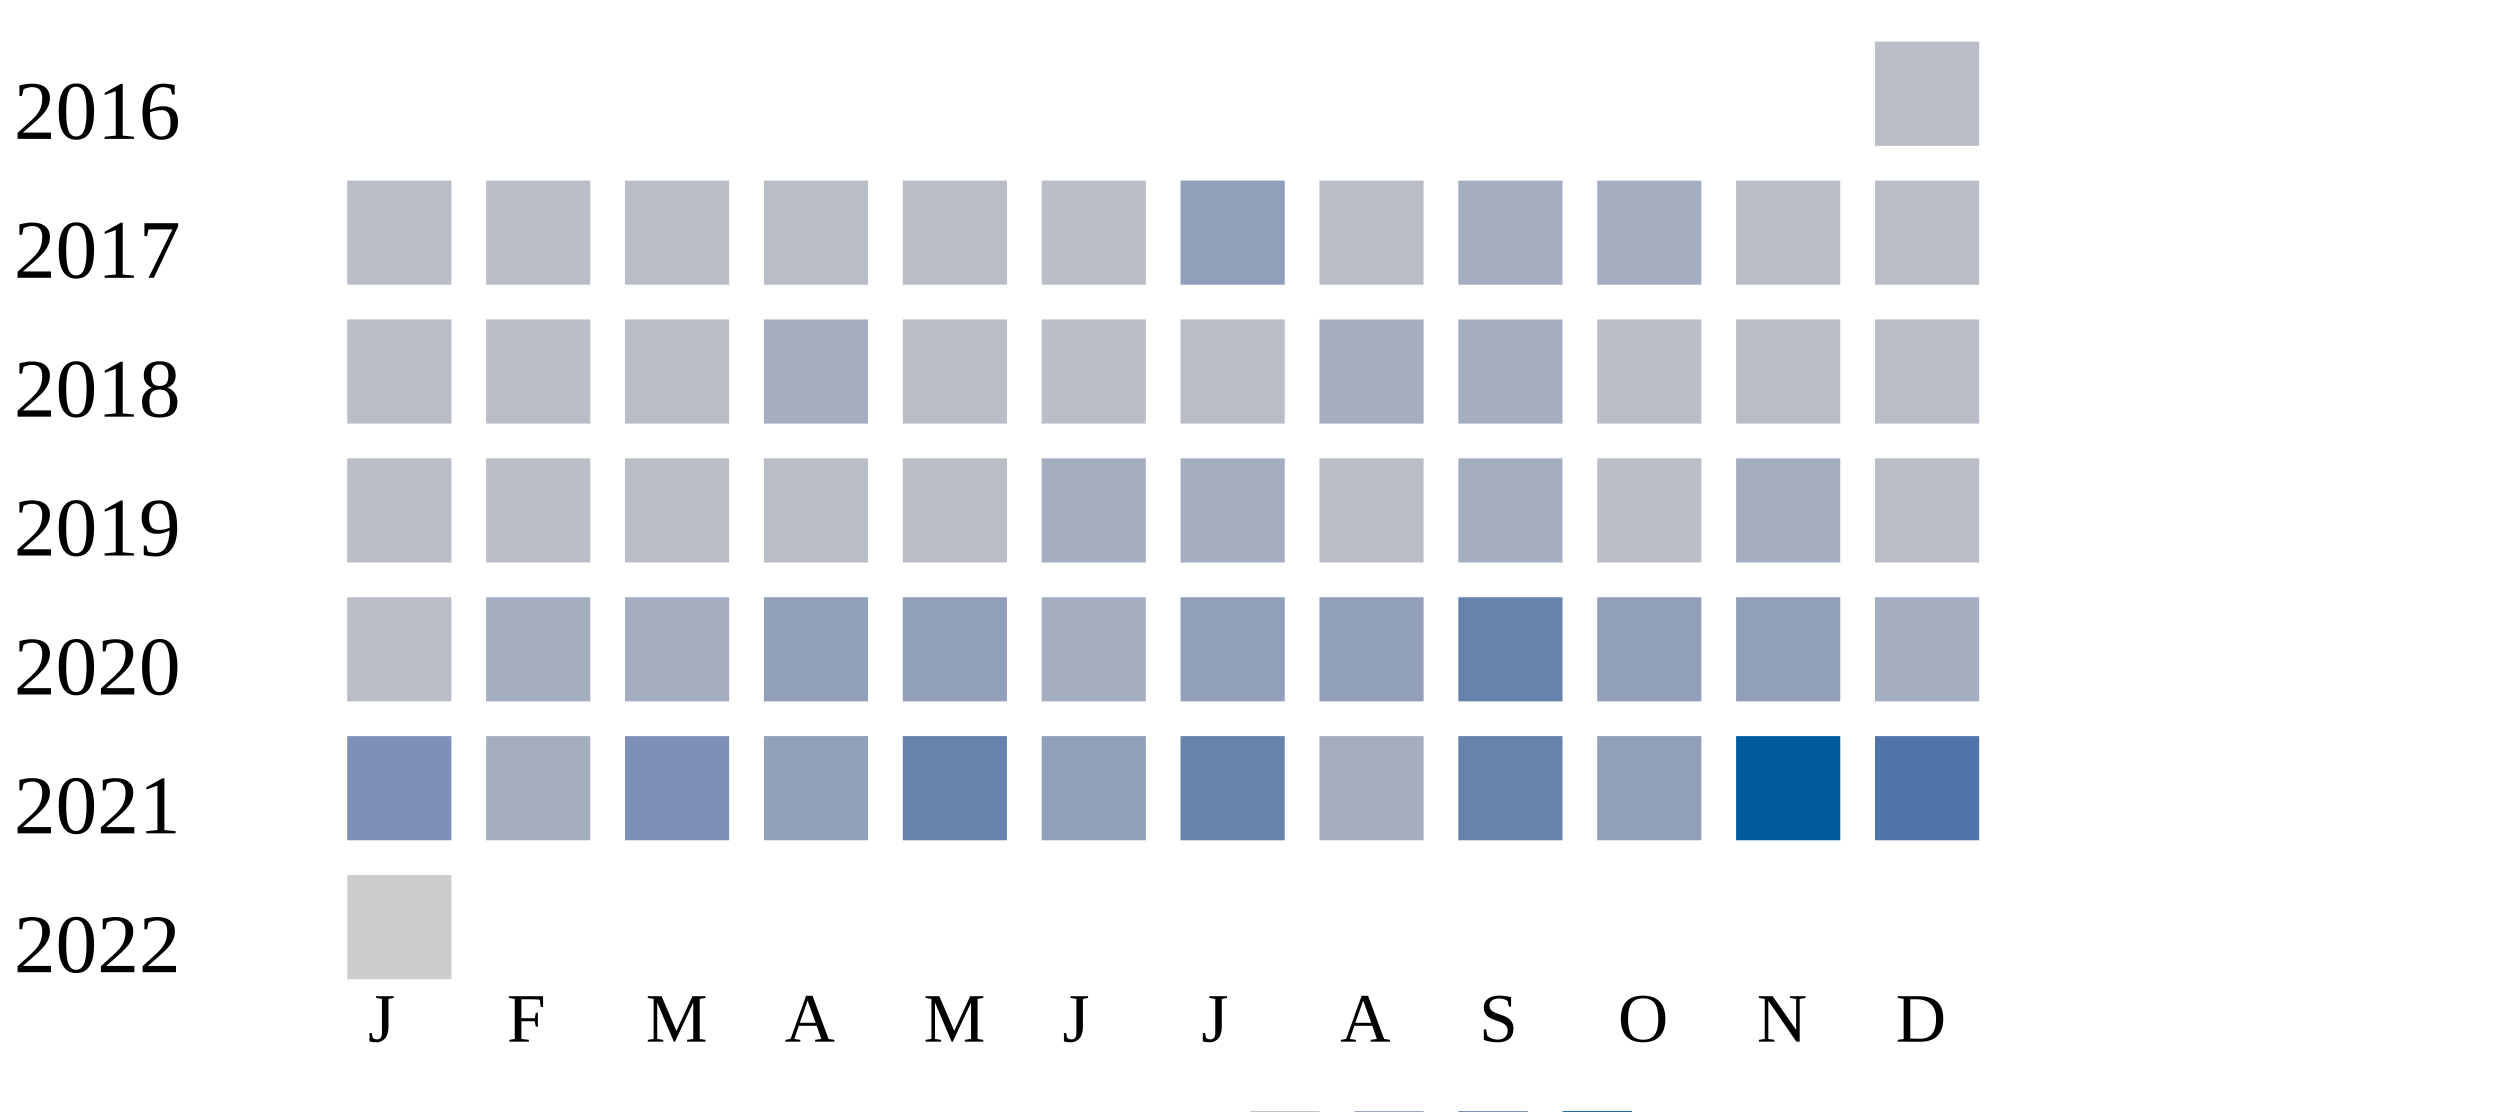
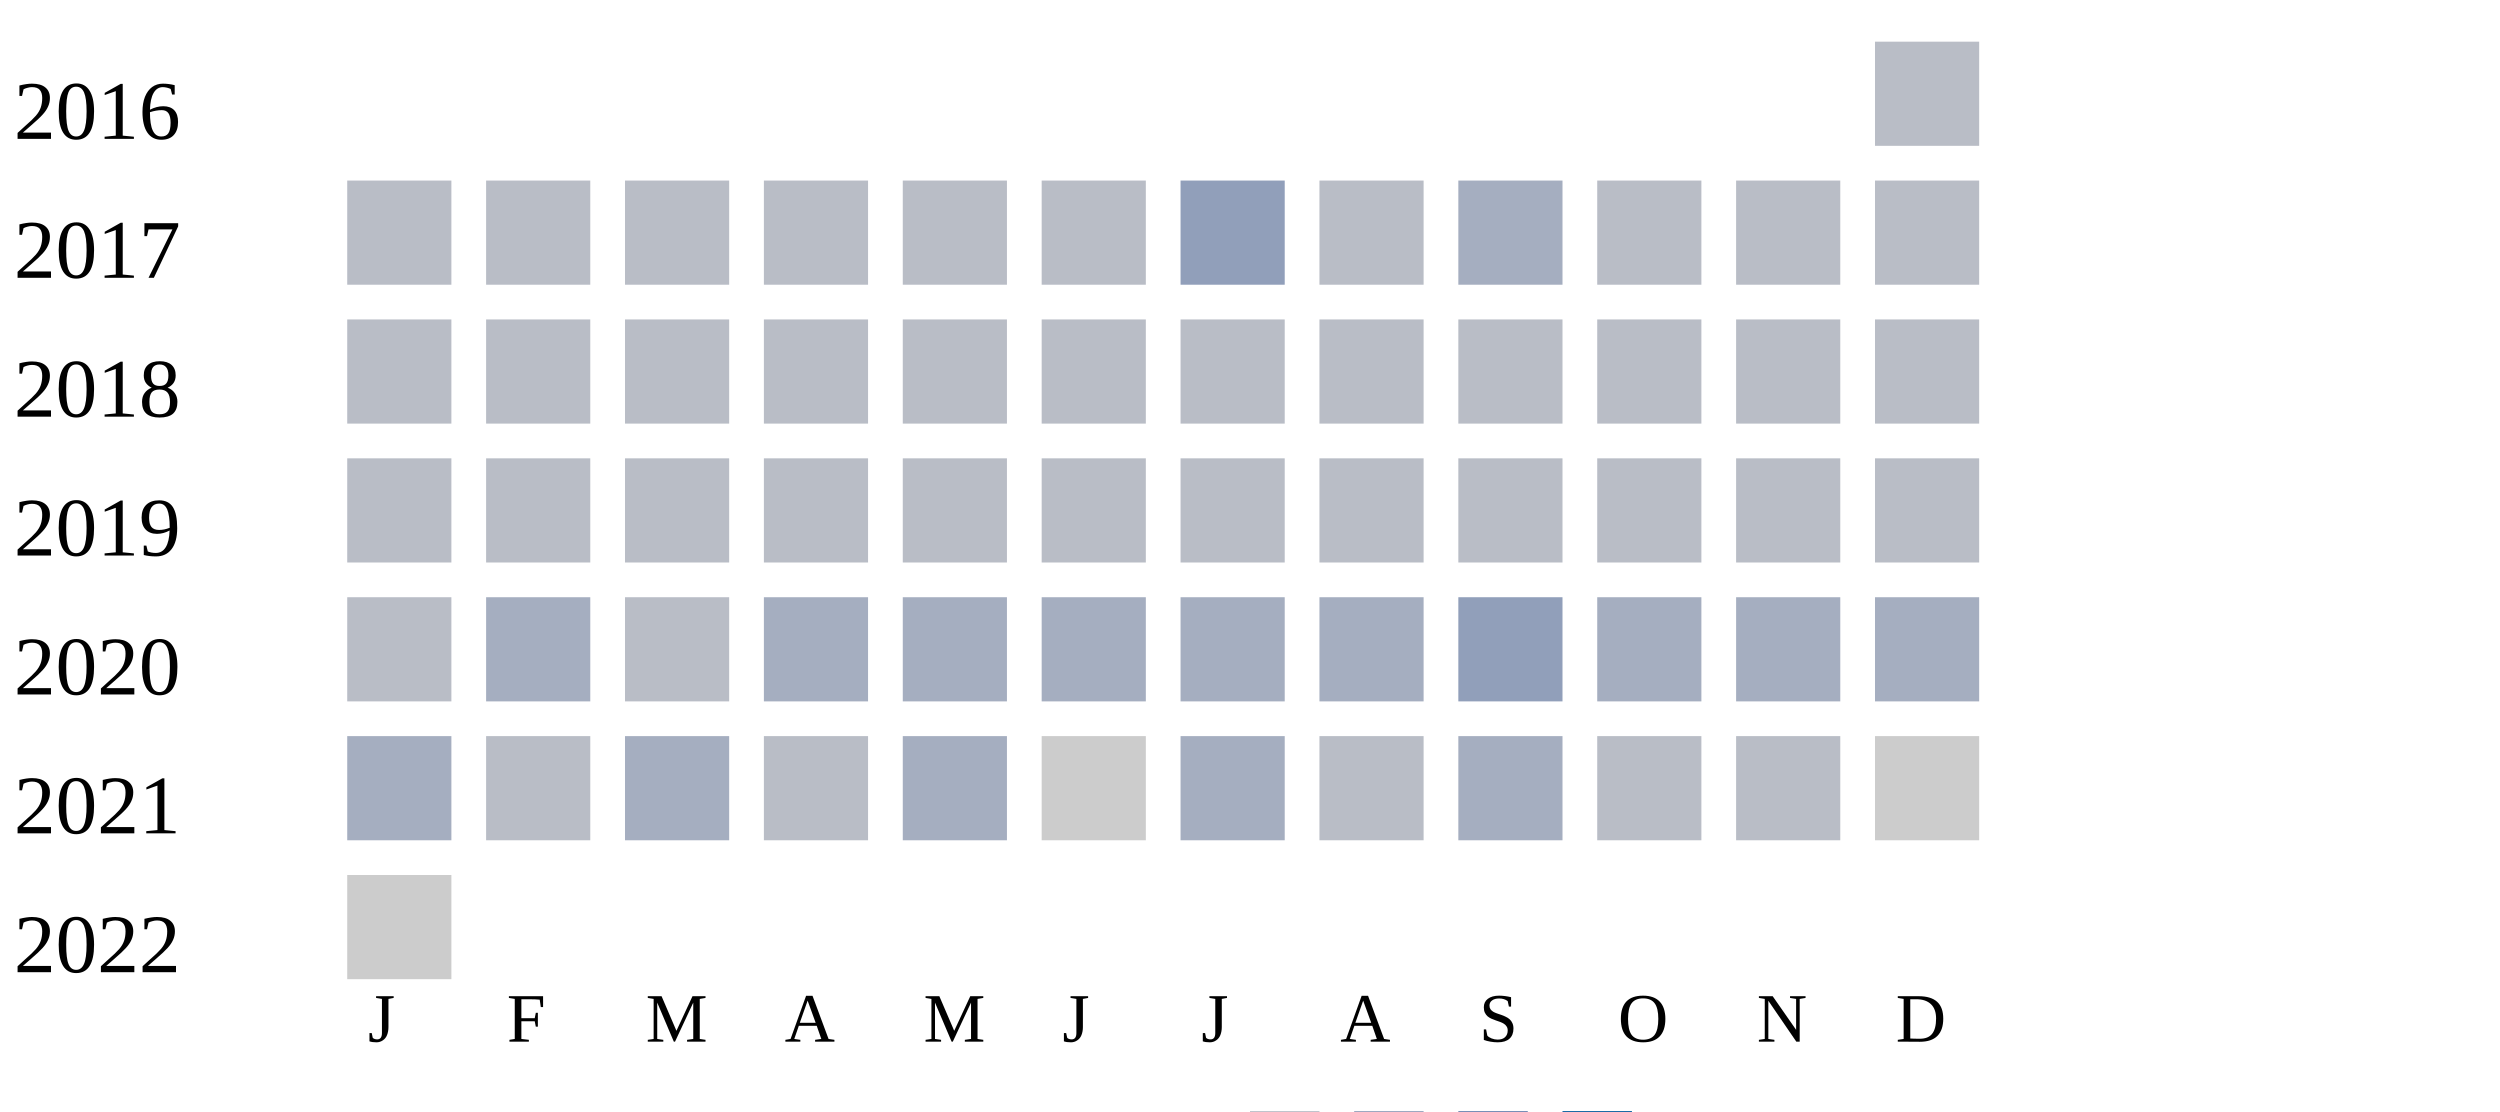
<svg xmlns="http://www.w3.org/2000/svg" width="360" height="160">
  <g transform="translate(0 0)">
    <text x="2" y="20">2016</text>
    <rect x="270" y="6" width="15" height="15" fill="#b9bdc6" />
  </g>
  <g transform="translate(0 20)">
    <text x="2" y="20">2017</text>
    <rect x="50" y="6" width="15" height="15" fill="#b9bdc6" />
    <rect x="70" y="6" width="15" height="15" fill="#b9bdc6" />
    <rect x="90" y="6" width="15" height="15" fill="#b9bdc6" />
    <rect x="110" y="6" width="15" height="15" fill="#b9bdc6" />
    <rect x="130" y="6" width="15" height="15" fill="#b9bdc6" />
    <rect x="150" y="6" width="15" height="15" fill="#b9bdc6" />
    <rect x="170" y="6" width="15" height="15" fill="#919fba" />
    <rect x="190" y="6" width="15" height="15" fill="#b9bdc6" />
    <rect x="210" y="6" width="15" height="15" fill="#a5aec0" />
-     <rect x="230" y="6" width="15" height="15" fill="#a5aec0" />
+     <rect x="230" y="6" width="15" height="15" fill="#b9bdc6" />
    <rect x="250" y="6" width="15" height="15" fill="#b9bdc6" />
    <rect x="270" y="6" width="15" height="15" fill="#b9bdc6" />
  </g>
  <g transform="translate(0 40)">
    <text x="2" y="20">2018</text>
    <rect x="50" y="6" width="15" height="15" fill="#b9bdc6" />
    <rect x="70" y="6" width="15" height="15" fill="#b9bdc6" />
    <rect x="90" y="6" width="15" height="15" fill="#b9bdc6" />
-     <rect x="110" y="6" width="15" height="15" fill="#a5aec0" />
+     <rect x="110" y="6" width="15" height="15" fill="#b9bdc6" />
    <rect x="130" y="6" width="15" height="15" fill="#b9bdc6" />
    <rect x="150" y="6" width="15" height="15" fill="#b9bdc6" />
    <rect x="170" y="6" width="15" height="15" fill="#b9bdc6" />
-     <rect x="190" y="6" width="15" height="15" fill="#a5aec0" />
-     <rect x="210" y="6" width="15" height="15" fill="#a5aec0" />
+     <rect x="190" y="6" width="15" height="15" fill="#b9bdc6" />
+     <rect x="210" y="6" width="15" height="15" fill="#b9bdc6" />
    <rect x="230" y="6" width="15" height="15" fill="#b9bdc6" />
    <rect x="250" y="6" width="15" height="15" fill="#b9bdc6" />
    <rect x="270" y="6" width="15" height="15" fill="#b9bdc6" />
  </g>
  <g transform="translate(0 60)">
    <text x="2" y="20">2019</text>
    <rect x="50" y="6" width="15" height="15" fill="#b9bdc6" />
    <rect x="70" y="6" width="15" height="15" fill="#b9bdc6" />
    <rect x="90" y="6" width="15" height="15" fill="#b9bdc6" />
    <rect x="110" y="6" width="15" height="15" fill="#b9bdc6" />
    <rect x="130" y="6" width="15" height="15" fill="#b9bdc6" />
-     <rect x="150" y="6" width="15" height="15" fill="#a5aec0" />
-     <rect x="170" y="6" width="15" height="15" fill="#a5aec0" />
+     <rect x="150" y="6" width="15" height="15" fill="#b9bdc6" />
+     <rect x="170" y="6" width="15" height="15" fill="#b9bdc6" />
    <rect x="190" y="6" width="15" height="15" fill="#b9bdc6" />
-     <rect x="210" y="6" width="15" height="15" fill="#a5aec0" />
+     <rect x="210" y="6" width="15" height="15" fill="#b9bdc6" />
    <rect x="230" y="6" width="15" height="15" fill="#b9bdc6" />
-     <rect x="250" y="6" width="15" height="15" fill="#a5aec0" />
+     <rect x="250" y="6" width="15" height="15" fill="#b9bdc6" />
    <rect x="270" y="6" width="15" height="15" fill="#b9bdc6" />
  </g>
  <g transform="translate(0 80)">
    <text x="2" y="20">2020</text>
    <rect x="50" y="6" width="15" height="15" fill="#b9bdc6" />
    <rect x="70" y="6" width="15" height="15" fill="#a5aec0" />
-     <rect x="90" y="6" width="15" height="15" fill="#a5aec0" />
-     <rect x="110" y="6" width="15" height="15" fill="#919fba" />
-     <rect x="130" y="6" width="15" height="15" fill="#919fba" />
+     <rect x="90" y="6" width="15" height="15" fill="#b9bdc6" />
+     <rect x="110" y="6" width="15" height="15" fill="#a5aec0" />
+     <rect x="130" y="6" width="15" height="15" fill="#a5aec0" />
    <rect x="150" y="6" width="15" height="15" fill="#a5aec0" />
-     <rect x="170" y="6" width="15" height="15" fill="#919fba" />
-     <rect x="190" y="6" width="15" height="15" fill="#919fba" />
-     <rect x="210" y="6" width="15" height="15" fill="#6882ae" />
-     <rect x="230" y="6" width="15" height="15" fill="#919fba" />
-     <rect x="250" y="6" width="15" height="15" fill="#919fba" />
+     <rect x="170" y="6" width="15" height="15" fill="#a5aec0" />
+     <rect x="190" y="6" width="15" height="15" fill="#a5aec0" />
+     <rect x="210" y="6" width="15" height="15" fill="#919fba" />
+     <rect x="230" y="6" width="15" height="15" fill="#a5aec0" />
+     <rect x="250" y="6" width="15" height="15" fill="#a5aec0" />
    <rect x="270" y="6" width="15" height="15" fill="#a5aec0" />
  </g>
  <g transform="translate(0 100)">
    <text x="2" y="20">2021</text>
-     <rect x="50" y="6" width="15" height="15" fill="#7d90b5" />
-     <rect x="70" y="6" width="15" height="15" fill="#a5aec0" />
-     <rect x="90" y="6" width="15" height="15" fill="#7d90b5" />
-     <rect x="110" y="6" width="15" height="15" fill="#919fba" />
-     <rect x="130" y="6" width="15" height="15" fill="#6882ae" />
-     <rect x="150" y="6" width="15" height="15" fill="#919fba" />
-     <rect x="170" y="6" width="15" height="15" fill="#6882ae" />
-     <rect x="190" y="6" width="15" height="15" fill="#a5aec0" />
-     <rect x="210" y="6" width="15" height="15" fill="#6882ae" />
-     <rect x="230" y="6" width="15" height="15" fill="#919fba" />
-     <rect x="250" y="6" width="15" height="15" fill="#005a9c" />
-     <rect x="270" y="6" width="15" height="15" fill="#5174a8" />
+     <rect x="50" y="6" width="15" height="15" fill="#a5aec0" />
+     <rect x="70" y="6" width="15" height="15" fill="#b9bdc6" />
+     <rect x="90" y="6" width="15" height="15" fill="#a5aec0" />
+     <rect x="110" y="6" width="15" height="15" fill="#b9bdc6" />
+     <rect x="130" y="6" width="15" height="15" fill="#a5aec0" />
+     <rect x="150" y="6" width="15" height="15" fill="#cccccc" />
+     <rect x="170" y="6" width="15" height="15" fill="#a5aec0" />
+     <rect x="190" y="6" width="15" height="15" fill="#b9bdc6" />
+     <rect x="210" y="6" width="15" height="15" fill="#a5aec0" />
+     <rect x="230" y="6" width="15" height="15" fill="#b9bdc6" />
+     <rect x="250" y="6" width="15" height="15" fill="#b9bdc6" />
+     <rect x="270" y="6" width="15" height="15" fill="#cccccc" />
  </g>
  <g transform="translate(0 120)">
    <text x="2" y="20">2022</text>
    <rect x="50" y="6" width="15" height="15" fill="#cccccc" />
  </g>
  <text style="font-size: 10px; text-align: center" x="53" y="150">J</text>
  <text style="font-size: 10px; text-align: center" x="73" y="150">F</text>
  <text style="font-size: 10px; text-align: center" x="93" y="150">M</text>
  <text style="font-size: 10px; text-align: center" x="113" y="150">A</text>
  <text style="font-size: 10px; text-align: center" x="133" y="150">M</text>
  <text style="font-size: 10px; text-align: center" x="153" y="150">J</text>
  <text style="font-size: 10px; text-align: center" x="173" y="150">J</text>
  <text style="font-size: 10px; text-align: center" x="193" y="150">A</text>
  <text style="font-size: 10px; text-align: center" x="213" y="150">S</text>
  <text style="font-size: 10px; text-align: center" x="233" y="150">O</text>
  <text style="font-size: 10px; text-align: center" x="253" y="150">N</text>
  <text style="font-size: 10px; text-align: center" x="273" y="150">D</text>
  <text style="font-size: 10px;" x="155" y="169">Less</text>
  <rect fill="#b9bdc6" width="10" height="10" x="180" y="160" />
  <rect fill="#919fba" width="10" height="10" x="195" y="160" />
  <rect fill="#6882ae" width="10" height="10" x="210" y="160" />
  <rect fill="#005a9c" width="10" height="10" x="225" y="160" />
  <text x="240" y="169" style="font-size: 10px;">More</text>
</svg>
